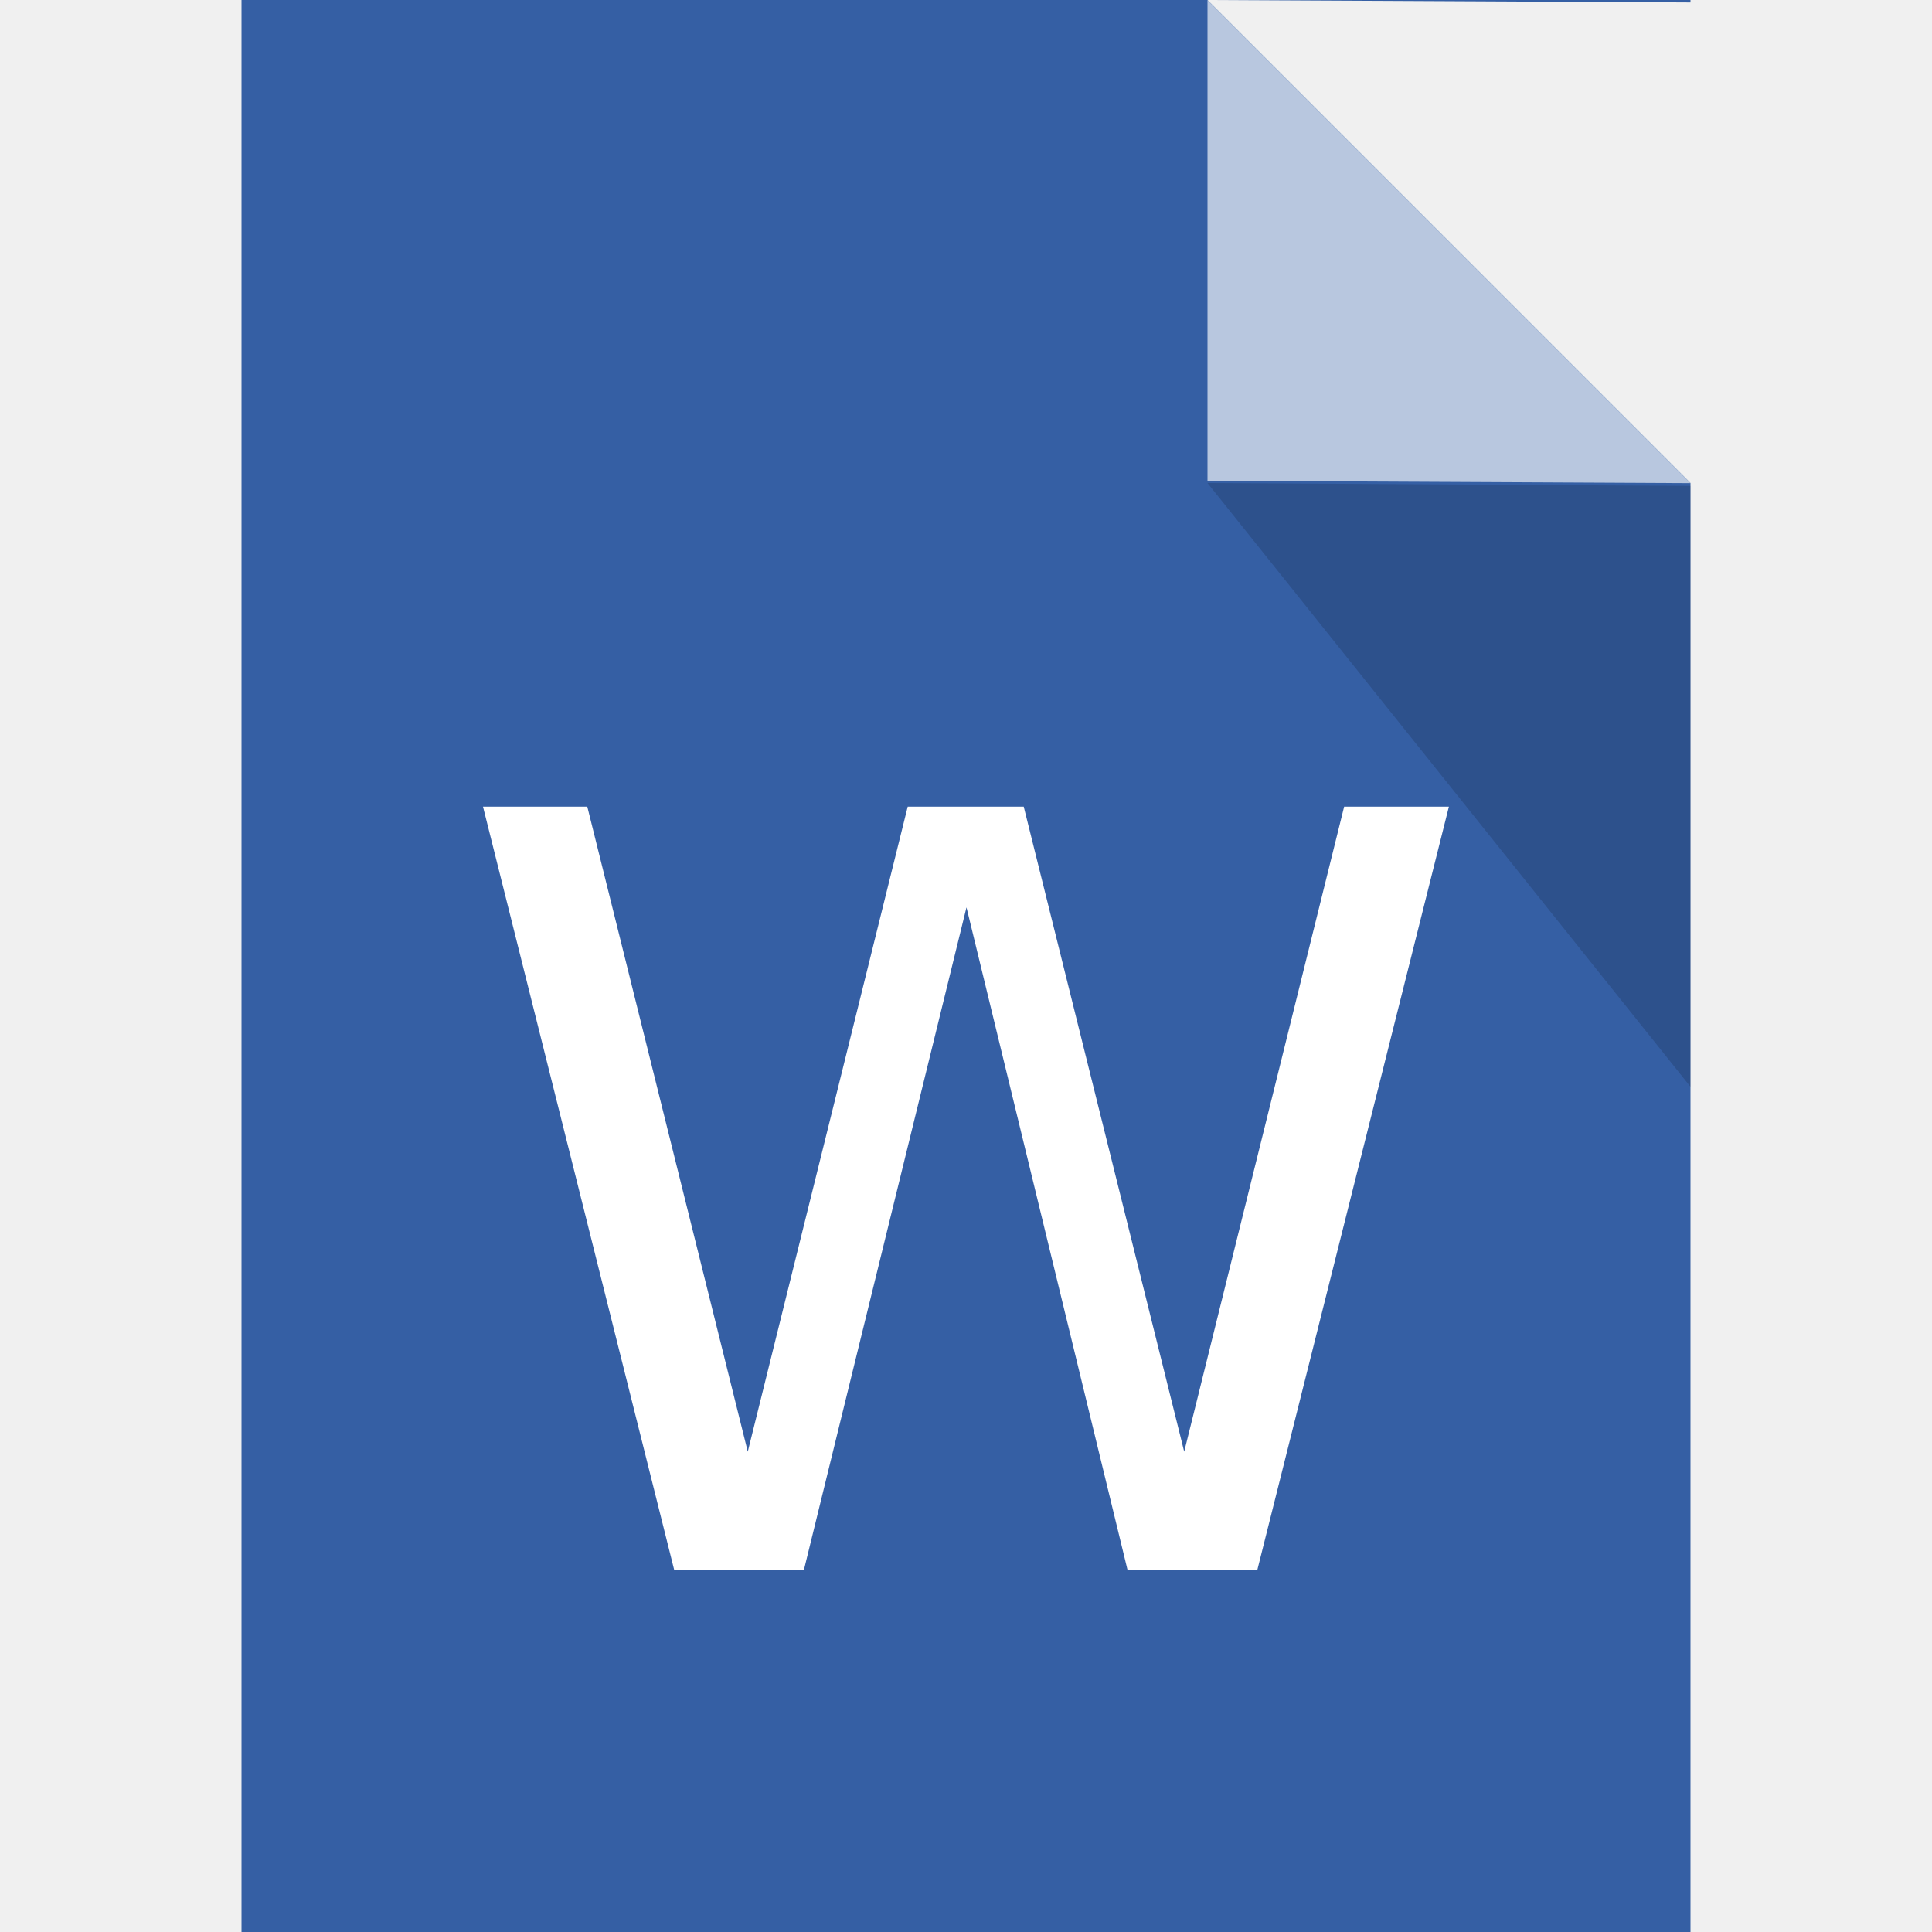
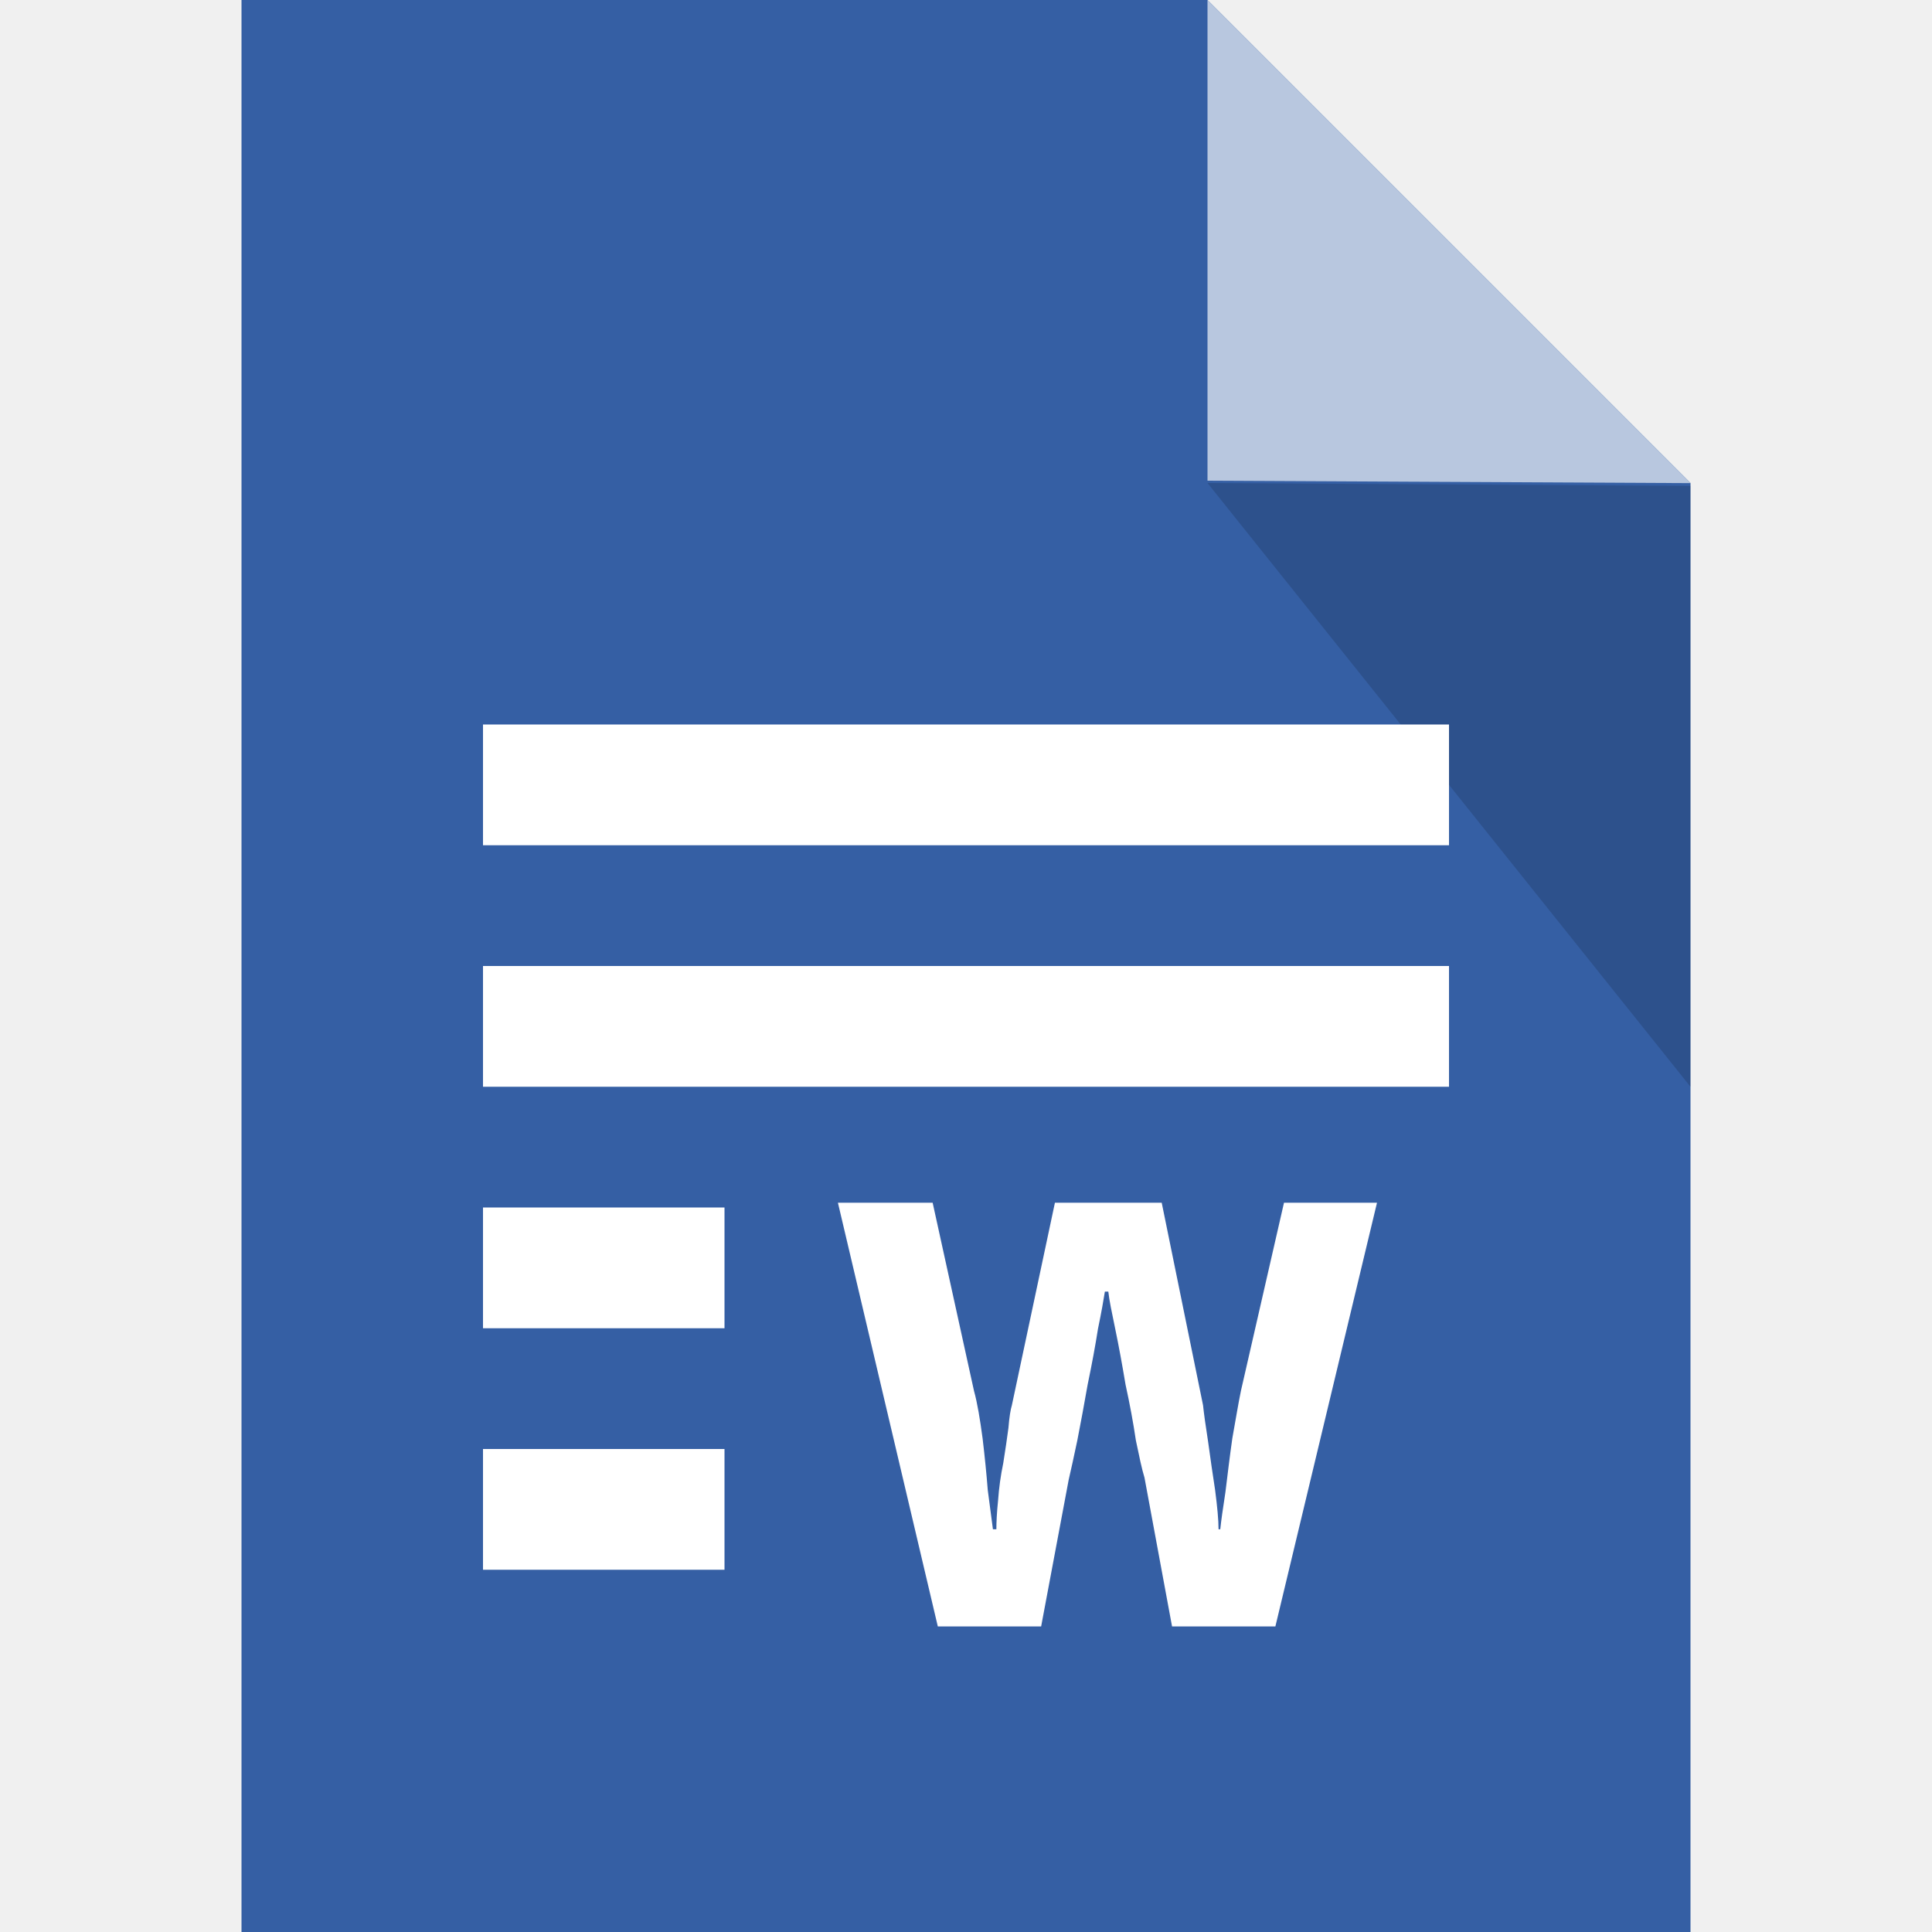
- <svg xmlns="http://www.w3.org/2000/svg" width="16" height="16" viewBox="0 0 16 16" id="svg6217" version="1.1">
+ <svg xmlns="http://www.w3.org/2000/svg" version="1.1" id="svg6217" viewBox="0 0 16 16" height="16" width="16">
  <defs id="defs6219">
-     <clipPath id="clipPath3391" clipPathUnits="userSpaceOnUse">
-       <path id="path3393" d="M 0,600 800,600 800,0 0,0 0,600 Z" />
+     <clipPath clipPathUnits="userSpaceOnUse" id="clipPath3391">
+       <path d="M 0,600 800,600 800,0 0,0 0,600 Z" id="path3393" />
    </clipPath>
-     <clipPath id="clipPath3407" clipPathUnits="userSpaceOnUse">
-       <path id="path3409" d="m 316,477.408 60.363,0 0,-60.408 -60.363,0 0,60.408 z" />
+     <clipPath clipPathUnits="userSpaceOnUse" id="clipPath3407">
+       <path d="m 316,477.408 60.363,0 0,-60.408 -60.363,0 0,60.408 z" id="path3409" />
    </clipPath>
-     <clipPath id="clipPath3427" clipPathUnits="userSpaceOnUse">
-       <path id="path3429" d="m 622,477.971 60.121,0 0,-59.971 -60.121,0 0,59.971 z" />
+     <clipPath clipPathUnits="userSpaceOnUse" id="clipPath3427">
+       <path d="m 622,477.971 60.121,0 0,-59.971 -60.121,0 0,59.971 z" id="path3429" />
    </clipPath>
  </defs>
-   <g style="stroke:#000000;stroke-width:2;stroke-miterlimit:2.5;stroke-dasharray:none;stroke-opacity:1" id="g4198" transform="matrix(0,1,-1,0,0.9591312,48.25)" />
-   <g style="stroke:#000000;stroke-width:2;stroke-miterlimit:4;stroke-dasharray:none;stroke-opacity:0.685" id="g4198-3" transform="matrix(0,1,-1,0,0.959131,48.25)" />
-   <g style="stroke:#000000;stroke-width:2;stroke-miterlimit:2.5;stroke-dasharray:none;stroke-opacity:1" id="g4198-2" transform="matrix(0,1,-1,0,0.9591312,48.25)" />
-   <g id="g4198-3-6-3" transform="matrix(0,-1,1,0,13.95914,-32.2161)" />
-   <g id="g4141" transform="translate(-1.000001,1)">
+   <g transform="matrix(0,1,-1,0,0.9591312,48.25)" id="g4198" style="stroke:#000000;stroke-width:2;stroke-miterlimit:2.5;stroke-dasharray:none;stroke-opacity:1" />
+   <g transform="matrix(0,1,-1,0,0.959131,48.25)" id="g4198-3" style="stroke:#000000;stroke-width:2;stroke-miterlimit:4;stroke-dasharray:none;stroke-opacity:0.685" />
+   <g transform="matrix(0,1,-1,0,0.9591312,48.25)" id="g4198-2" style="stroke:#000000;stroke-width:2;stroke-miterlimit:2.5;stroke-dasharray:none;stroke-opacity:1" />
+   <g transform="matrix(0,-1,1,0,13.95914,-32.2161)" id="g4198-3-6-3" />
+   <g transform="translate(-1.000001,1)" id="g4141">
    <g id="g4237">
-       <path style="fill:#2a569f;fill-opacity:0.941;stroke:#b9b9b9;stroke-width:0;stroke-linecap:butt;stroke-linejoin:round;stroke-miterlimit:4;stroke-dasharray:none;stroke-opacity:1" d="M 2 0 L 2 16 L 14 16 L 14 4 L 10 0 L 2 0 z M 10 0 L 14 0.02 L 14 0 L 10 0 z " transform="translate(1.000001,-1)" id="rect4171" />
-       <path id="path4178" d="m 11,2.981 0,-1.99 0,-1.99 4,4 z" style="fill:#ffffff;fill-opacity:1;stroke:none;stroke-width:0;stroke-linecap:butt;stroke-linejoin:round;stroke-miterlimit:4;stroke-dasharray:none;stroke-opacity:1;opacity:0.65" />
-       <path style="opacity:0.15;fill:#000000;fill-opacity:1;stroke:none;stroke-width:0;stroke-linecap:butt;stroke-linejoin:round;stroke-miterlimit:4;stroke-dasharray:none;stroke-opacity:1" d="m 15,3.024 0,2.488 0,2.488 -4,-5 z" id="path4446" />
-       <g style="font-style:normal;font-weight:normal;font-size:13.75px;line-height:125%;font-family:sans-serif;letter-spacing:0px;word-spacing:0px;fill:#ffffff;fill-opacity:1;stroke:none;stroke-width:1px;stroke-linecap:butt;stroke-linejoin:miter;stroke-opacity:1" id="text4508" transform="matrix(0.6304569,0,0,0.6304569,0.1807605,5.853045)">
-         <path d="m 7.644,-0.274 1.37,0 2.108,8.473 2.101,-8.473 1.524,0 2.108,8.473 2.101,-8.473 1.376,0 L 17.816,9.75 16.11,9.75 13.995,1.049 11.86,9.75 10.155,9.75 7.644,-0.274 Z" id="path4513" style="fill:#ffffff;fill-opacity:1" />
+       <path id="rect4171" d="M 2,0 2,16 14,16 14,4 10,0 Z m 8,0 z" style="fill:#2a569f;fill-opacity:0.941;stroke:#b9b9b9;stroke-width:0;stroke-linecap:butt;stroke-linejoin:round;stroke-miterlimit:4;stroke-dasharray:none;stroke-opacity:1" transform="translate(1.000001,-1)" />
+       <path style="fill:#ffffff;fill-opacity:1;stroke:none;stroke-width:0;stroke-linecap:butt;stroke-linejoin:round;stroke-miterlimit:4;stroke-dasharray:none;stroke-opacity:1;opacity:0.65" d="m 11,2.981 0,-1.99 0,-1.99 4,4 z" id="path4178" />
+       <path id="path4446" d="m 15,3.024 0,2.488 0,2.488 -4,-5 z" style="opacity:0.15;fill:#000000;fill-opacity:1;stroke:none;stroke-width:0;stroke-linecap:butt;stroke-linejoin:round;stroke-miterlimit:4;stroke-dasharray:none;stroke-opacity:1" />
+       <g id="g4186" transform="translate(1,0)">
+         <rect ry="0" rx="0" y="5" x="4" height="1" width="8" id="rect4159" style="opacity:1;fill:#ffffff;fill-opacity:1;stroke:none;stroke-width:1;stroke-linecap:square;stroke-linejoin:miter;stroke-miterlimit:0;stroke-dasharray:none;stroke-dashoffset:0;stroke-opacity:1" />
+         <rect style="opacity:1;fill:#ffffff;fill-opacity:1;stroke:none;stroke-width:1;stroke-linecap:square;stroke-linejoin:miter;stroke-miterlimit:0;stroke-dasharray:none;stroke-dashoffset:0;stroke-opacity:1" id="rect4409" width="8" height="1" x="4" y="7" rx="0" ry="0" />
+         <rect ry="0" rx="0" y="9" x="4" height="1" width="2" id="rect4411" style="opacity:1;fill:#ffffff;fill-opacity:1;stroke:none;stroke-width:1;stroke-linecap:square;stroke-linejoin:miter;stroke-miterlimit:0;stroke-dasharray:none;stroke-dashoffset:0;stroke-opacity:1" />
+         <rect style="opacity:1;fill:#ffffff;fill-opacity:1;stroke:none;stroke-width:1;stroke-linecap:square;stroke-linejoin:miter;stroke-miterlimit:0;stroke-dasharray:none;stroke-dashoffset:0;stroke-opacity:1" id="rect4413" width="2" height="1" x="4" y="11" rx="0" ry="0" />
+         <text xml:space="preserve" style="font-style:normal;font-weight:normal;font-size:5.855px;line-height:125%;font-family:sans-serif;letter-spacing:0px;word-spacing:0px;fill:#ffffff;fill-opacity:1;stroke:none;stroke-width:1px;stroke-linecap:butt;stroke-linejoin:miter;stroke-opacity:1" x="7.539" y="11.382" id="text4415" transform="scale(0.9128709,1.095445)">
+           <tspan id="tspan4417" x="7.539" y="11.382" style="font-style:normal;font-variant:normal;font-weight:bold;font-stretch:normal;font-family:Verdana;-inkscape-font-specification:'Verdana Bold'">w</tspan>
+         </text>
      </g>
    </g>
  </g>
-   <g id="layer2" style="display:inline" />
+   <g style="display:inline" id="layer2" />
</svg>
